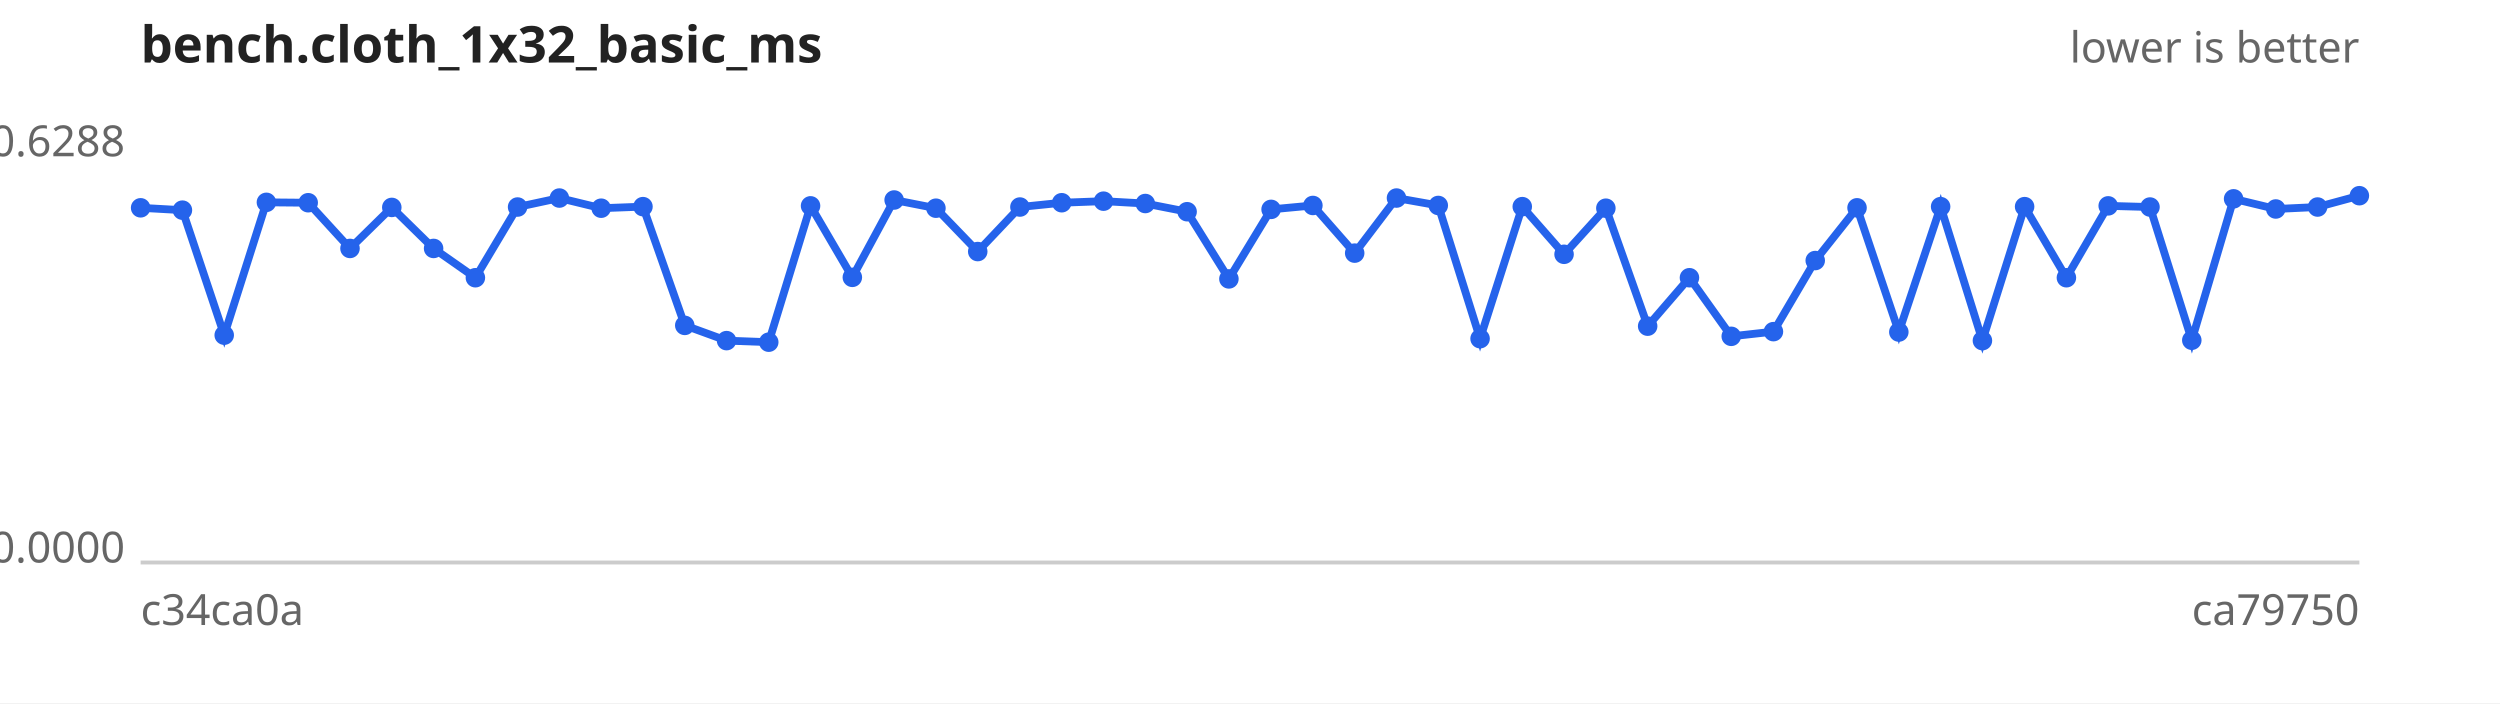
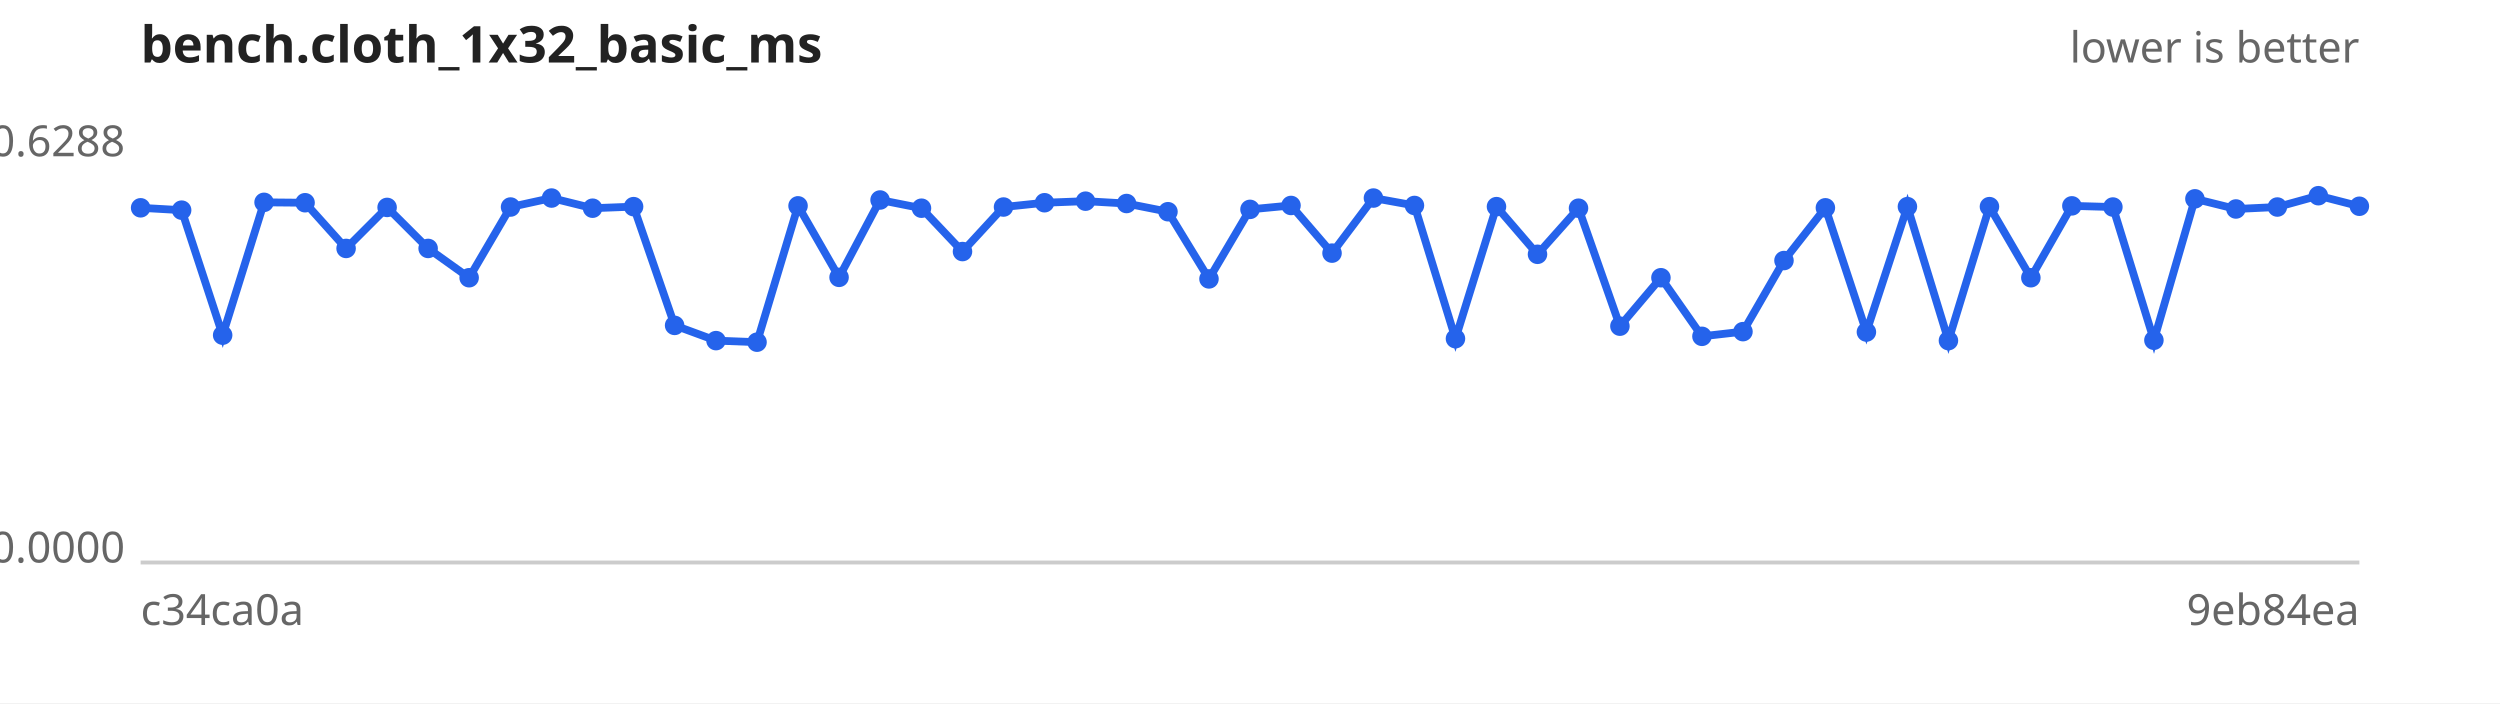
<svg xmlns="http://www.w3.org/2000/svg" width="640" height="180" viewBox="0 0 640 180" font-family="sans-serif" font-size="11">
  <rect width="640" height="180" fill="#ffffff" />
  <text x="36" y="16" font-size="13" font-weight="bold" fill="#222">bench.cloth_1x32_basic_ms</text>
  <text x="604" y="16" text-anchor="end" fill="#666">lower is better</text>
  <line x1="36" y1="144" x2="604" y2="144" stroke="#ccc" />
  <text x="32" y="40.0" text-anchor="end" fill="#666">0.6288</text>
  <text x="32" y="144.0" text-anchor="end" fill="#666">0.0000</text>
  <text x="36" y="160" fill="#666">c34ca0a</text>
-   <text x="604" y="160" text-anchor="end" fill="#666">ca79750</text>
-   <path d="M36.0,53.2 L46.7,53.8 L57.4,85.8 L68.2,51.8 L78.9,51.9 L89.6,63.6 L100.3,53.1 L111.0,63.6 L121.7,71.1 L132.5,53.0 L143.2,50.7 L153.9,53.3 L164.6,52.9 L175.3,83.3 L186.0,87.2 L196.8,87.6 L207.5,52.7 L218.2,71.0 L228.9,51.2 L239.6,53.3 L250.3,64.4 L261.1,53.0 L271.8,51.9 L282.5,51.5 L293.2,52.1 L303.9,54.2 L314.6,71.4 L325.4,53.6 L336.1,52.6 L346.8,64.8 L357.5,50.7 L368.2,52.6 L378.9,86.7 L389.7,52.9 L400.4,65.1 L411.1,53.3 L421.8,83.5 L432.5,71.1 L443.2,86.1 L454.0,84.9 L464.7,66.7 L475.4,53.2 L486.1,85.0 L496.8,52.9 L507.5,87.2 L518.3,52.9 L529.0,71.1 L539.7,52.7 L550.4,53.0 L561.1,87.1 L571.8,50.9 L582.6,53.5 L593.3,53.0 L604.0,50.1" fill="none" stroke="#2563eb" stroke-width="2" />
+   <text x="604" y="160" text-anchor="end" fill="#666">9eb84ea</text>
+   <path d="M36.0,53.2 L46.5,53.8 L57.0,85.8 L67.6,51.8 L78.1,51.9 L88.6,63.6 L99.1,53.1 L109.6,63.6 L120.1,71.1 L130.7,53.0 L141.2,50.7 L151.7,53.3 L162.2,52.9 L172.7,83.3 L183.3,87.2 L193.8,87.6 L204.3,52.7 L214.8,71.0 L225.3,51.2 L235.9,53.3 L246.4,64.4 L256.9,53.0 L267.4,51.9 L277.9,51.5 L288.4,52.1 L299.0,54.2 L309.5,71.4 L320.0,53.6 L330.5,52.6 L341.0,64.8 L351.6,50.7 L362.1,52.6 L372.6,86.7 L383.1,52.9 L393.6,65.1 L404.1,53.3 L414.7,83.5 L425.2,71.1 L435.7,86.1 L446.2,84.9 L456.7,66.7 L467.3,53.2 L477.8,85.0 L488.3,52.9 L498.8,87.2 L509.3,52.9 L519.9,71.1 L530.4,52.7 L540.9,53.0 L551.4,87.1 L561.9,50.9 L572.4,53.5 L583.0,53.0 L593.5,50.1 L604.0,52.8" fill="none" stroke="#2563eb" stroke-width="2" />
  <g fill="#2563eb">
    <circle cx="36.0" cy="53.2" r="2.5" />
-     <circle cx="46.7" cy="53.8" r="2.5" />
-     <circle cx="57.4" cy="85.8" r="2.5" />
-     <circle cx="68.2" cy="51.8" r="2.5" />
-     <circle cx="78.9" cy="51.9" r="2.5" />
-     <circle cx="89.6" cy="63.6" r="2.5" />
-     <circle cx="100.3" cy="53.1" r="2.5" />
-     <circle cx="111.0" cy="63.6" r="2.5" />
-     <circle cx="121.7" cy="71.1" r="2.5" />
-     <circle cx="132.5" cy="53.0" r="2.5" />
-     <circle cx="143.2" cy="50.7" r="2.5" />
-     <circle cx="153.9" cy="53.3" r="2.5" />
-     <circle cx="164.6" cy="52.9" r="2.5" />
-     <circle cx="175.3" cy="83.3" r="2.5" />
-     <circle cx="186.0" cy="87.2" r="2.5" />
-     <circle cx="196.8" cy="87.6" r="2.5" />
-     <circle cx="207.5" cy="52.7" r="2.5" />
-     <circle cx="218.2" cy="71.0" r="2.5" />
-     <circle cx="228.9" cy="51.2" r="2.5" />
-     <circle cx="239.6" cy="53.3" r="2.5" />
-     <circle cx="250.3" cy="64.4" r="2.5" />
-     <circle cx="261.1" cy="53.0" r="2.5" />
-     <circle cx="271.8" cy="51.9" r="2.5" />
-     <circle cx="282.5" cy="51.5" r="2.5" />
-     <circle cx="293.2" cy="52.1" r="2.5" />
-     <circle cx="303.9" cy="54.2" r="2.5" />
-     <circle cx="314.6" cy="71.4" r="2.5" />
-     <circle cx="325.4" cy="53.6" r="2.5" />
-     <circle cx="336.1" cy="52.6" r="2.5" />
-     <circle cx="346.8" cy="64.8" r="2.5" />
-     <circle cx="357.5" cy="50.7" r="2.5" />
-     <circle cx="368.2" cy="52.6" r="2.5" />
-     <circle cx="378.9" cy="86.7" r="2.5" />
-     <circle cx="389.7" cy="52.9" r="2.5" />
-     <circle cx="400.4" cy="65.1" r="2.5" />
-     <circle cx="411.1" cy="53.3" r="2.5" />
-     <circle cx="421.8" cy="83.5" r="2.5" />
-     <circle cx="432.5" cy="71.1" r="2.5" />
-     <circle cx="443.2" cy="86.1" r="2.5" />
-     <circle cx="454.0" cy="84.9" r="2.5" />
-     <circle cx="464.7" cy="66.7" r="2.5" />
-     <circle cx="475.4" cy="53.2" r="2.5" />
-     <circle cx="486.1" cy="85.0" r="2.5" />
-     <circle cx="496.8" cy="52.9" r="2.5" />
-     <circle cx="507.5" cy="87.2" r="2.5" />
-     <circle cx="518.3" cy="52.9" r="2.5" />
-     <circle cx="529.0" cy="71.1" r="2.5" />
-     <circle cx="539.7" cy="52.7" r="2.5" />
-     <circle cx="550.4" cy="53.0" r="2.5" />
-     <circle cx="561.1" cy="87.1" r="2.5" />
-     <circle cx="571.8" cy="50.9" r="2.5" />
-     <circle cx="582.6" cy="53.5" r="2.5" />
-     <circle cx="593.3" cy="53.0" r="2.5" />
-     <circle cx="604.0" cy="50.1" r="2.5" />
+     <circle cx="46.5" cy="53.8" r="2.5" />
+     <circle cx="57.0" cy="85.8" r="2.5" />
+     <circle cx="67.6" cy="51.8" r="2.5" />
+     <circle cx="78.1" cy="51.9" r="2.5" />
+     <circle cx="88.6" cy="63.6" r="2.5" />
+     <circle cx="99.1" cy="53.1" r="2.5" />
+     <circle cx="109.6" cy="63.6" r="2.5" />
+     <circle cx="120.1" cy="71.1" r="2.5" />
+     <circle cx="130.7" cy="53.0" r="2.5" />
+     <circle cx="141.2" cy="50.7" r="2.5" />
+     <circle cx="151.7" cy="53.3" r="2.5" />
+     <circle cx="162.2" cy="52.9" r="2.5" />
+     <circle cx="172.7" cy="83.3" r="2.5" />
+     <circle cx="183.3" cy="87.2" r="2.5" />
+     <circle cx="193.8" cy="87.6" r="2.5" />
+     <circle cx="204.3" cy="52.7" r="2.5" />
+     <circle cx="214.8" cy="71.0" r="2.5" />
+     <circle cx="225.3" cy="51.2" r="2.5" />
+     <circle cx="235.9" cy="53.3" r="2.5" />
+     <circle cx="246.4" cy="64.4" r="2.5" />
+     <circle cx="256.9" cy="53.0" r="2.5" />
+     <circle cx="267.4" cy="51.9" r="2.5" />
+     <circle cx="277.9" cy="51.5" r="2.5" />
+     <circle cx="288.4" cy="52.1" r="2.5" />
+     <circle cx="299.0" cy="54.2" r="2.5" />
+     <circle cx="309.5" cy="71.4" r="2.5" />
+     <circle cx="320.0" cy="53.6" r="2.5" />
+     <circle cx="330.5" cy="52.6" r="2.5" />
+     <circle cx="341.0" cy="64.8" r="2.5" />
+     <circle cx="351.6" cy="50.7" r="2.5" />
+     <circle cx="362.1" cy="52.6" r="2.5" />
+     <circle cx="372.6" cy="86.7" r="2.5" />
+     <circle cx="383.1" cy="52.9" r="2.5" />
+     <circle cx="393.6" cy="65.1" r="2.5" />
+     <circle cx="404.1" cy="53.3" r="2.5" />
+     <circle cx="414.7" cy="83.5" r="2.5" />
+     <circle cx="425.2" cy="71.1" r="2.5" />
+     <circle cx="435.7" cy="86.1" r="2.5" />
+     <circle cx="446.2" cy="84.9" r="2.5" />
+     <circle cx="456.7" cy="66.7" r="2.5" />
+     <circle cx="467.3" cy="53.2" r="2.5" />
+     <circle cx="477.8" cy="85.0" r="2.5" />
+     <circle cx="488.3" cy="52.9" r="2.5" />
+     <circle cx="498.8" cy="87.2" r="2.5" />
+     <circle cx="509.3" cy="52.9" r="2.5" />
+     <circle cx="519.9" cy="71.1" r="2.5" />
+     <circle cx="530.4" cy="52.7" r="2.5" />
+     <circle cx="540.9" cy="53.0" r="2.5" />
+     <circle cx="551.4" cy="87.1" r="2.5" />
+     <circle cx="561.9" cy="50.9" r="2.5" />
+     <circle cx="572.4" cy="53.5" r="2.5" />
+     <circle cx="583.0" cy="53.0" r="2.5" />
+     <circle cx="593.5" cy="50.1" r="2.5" />
+     <circle cx="604.0" cy="52.8" r="2.5" />
  </g>
</svg>
